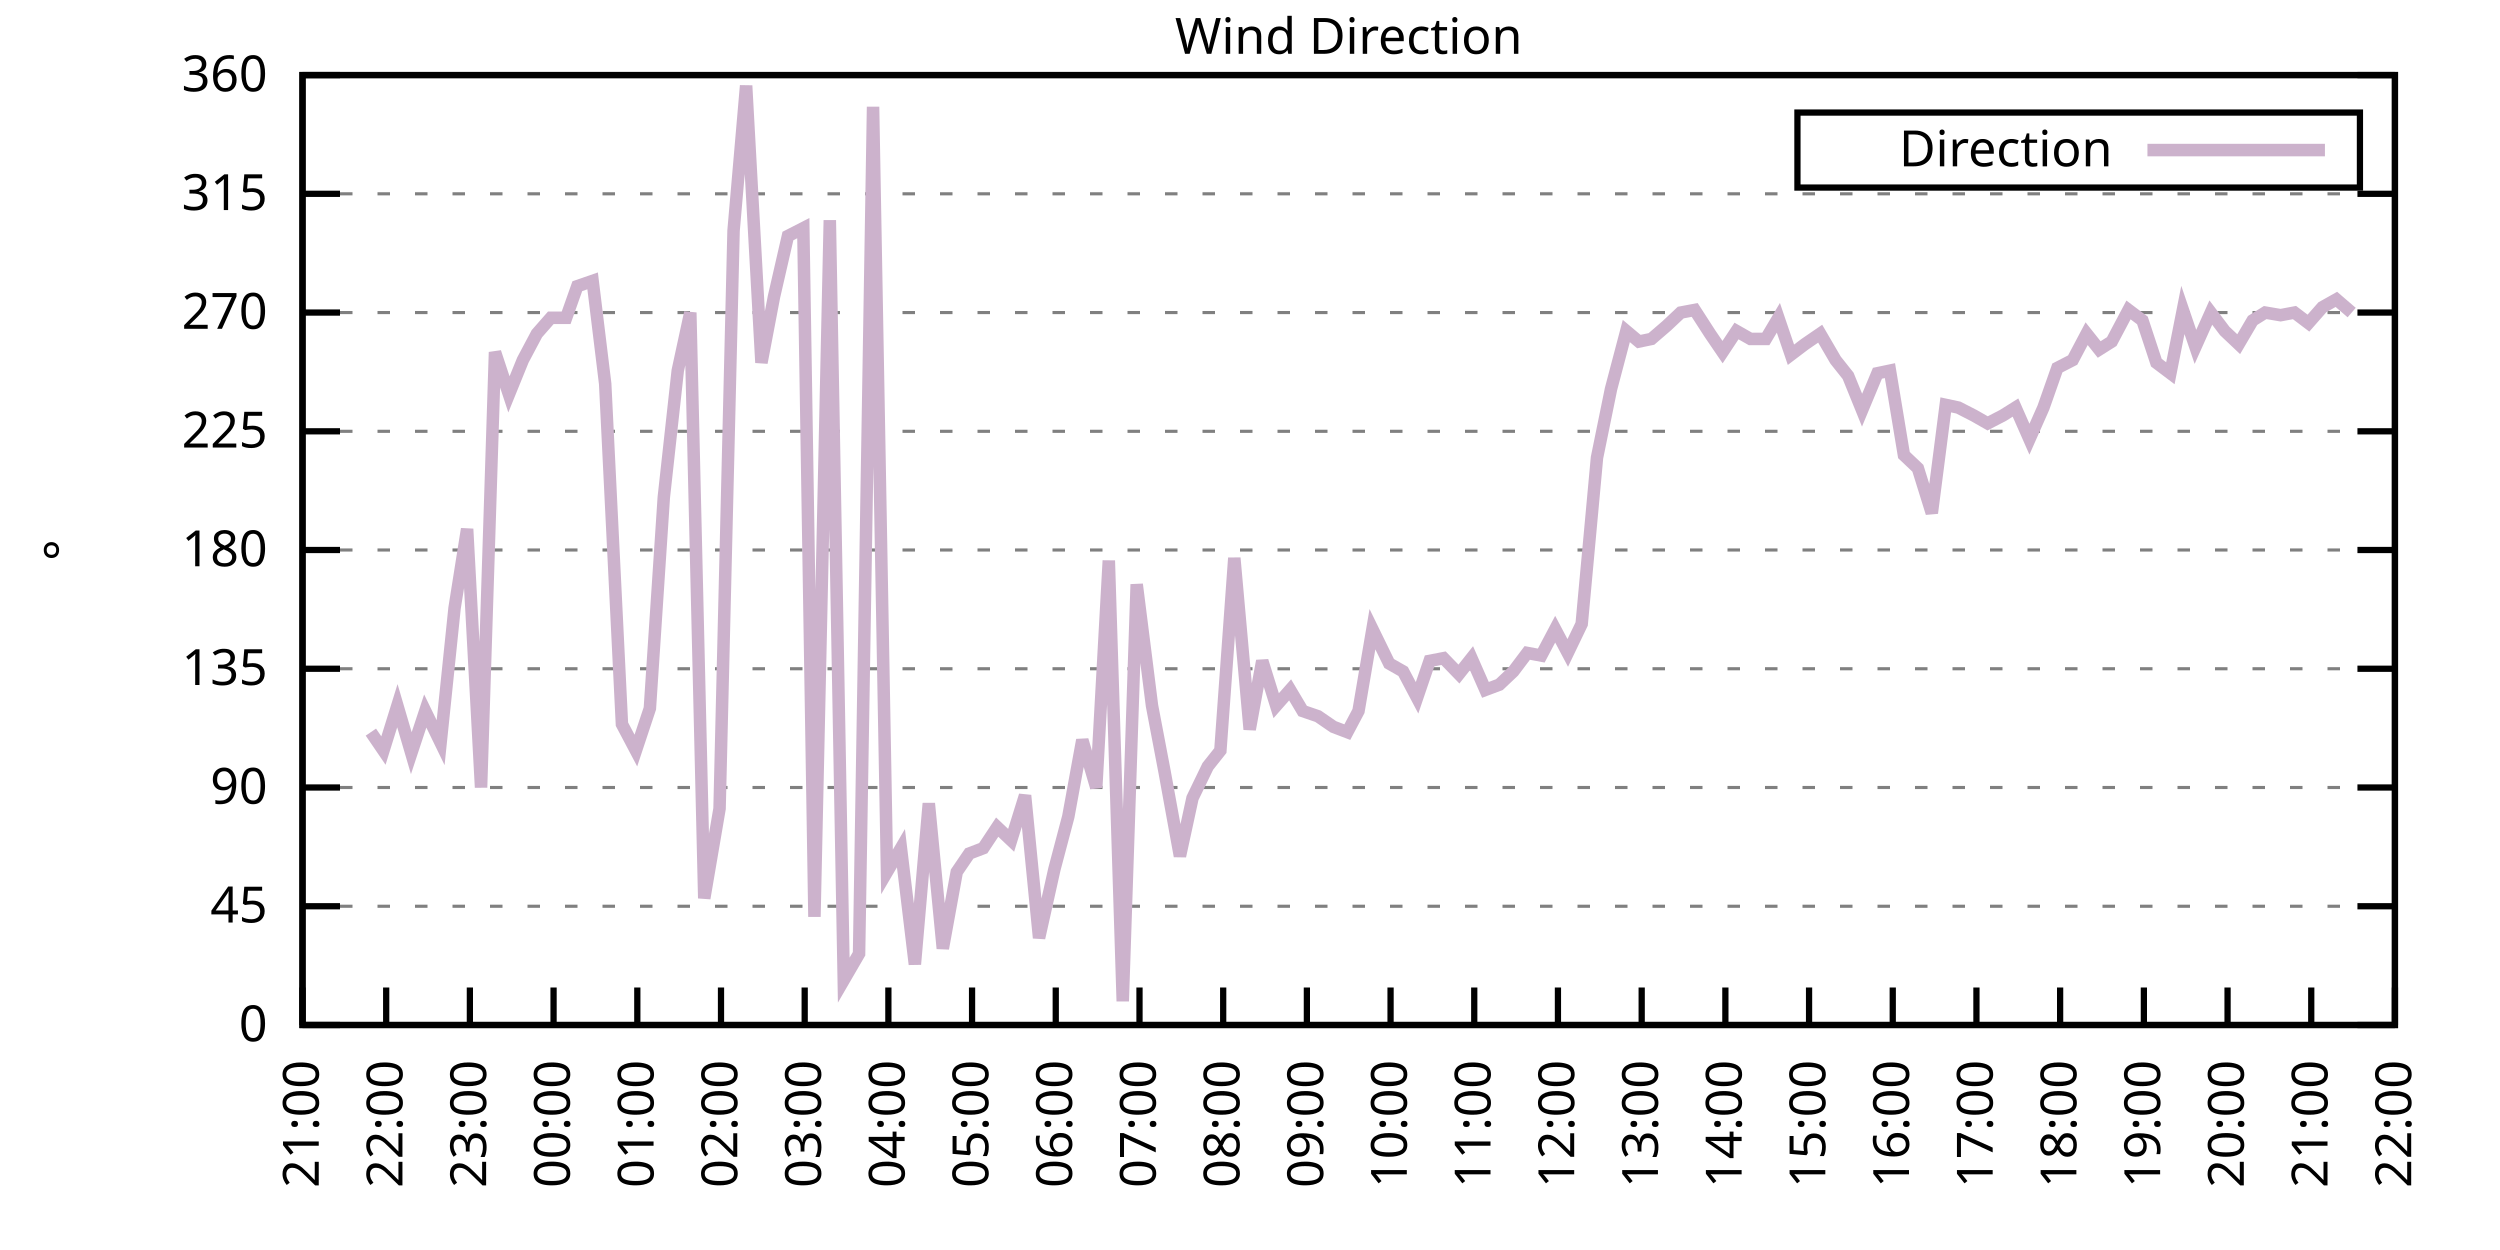
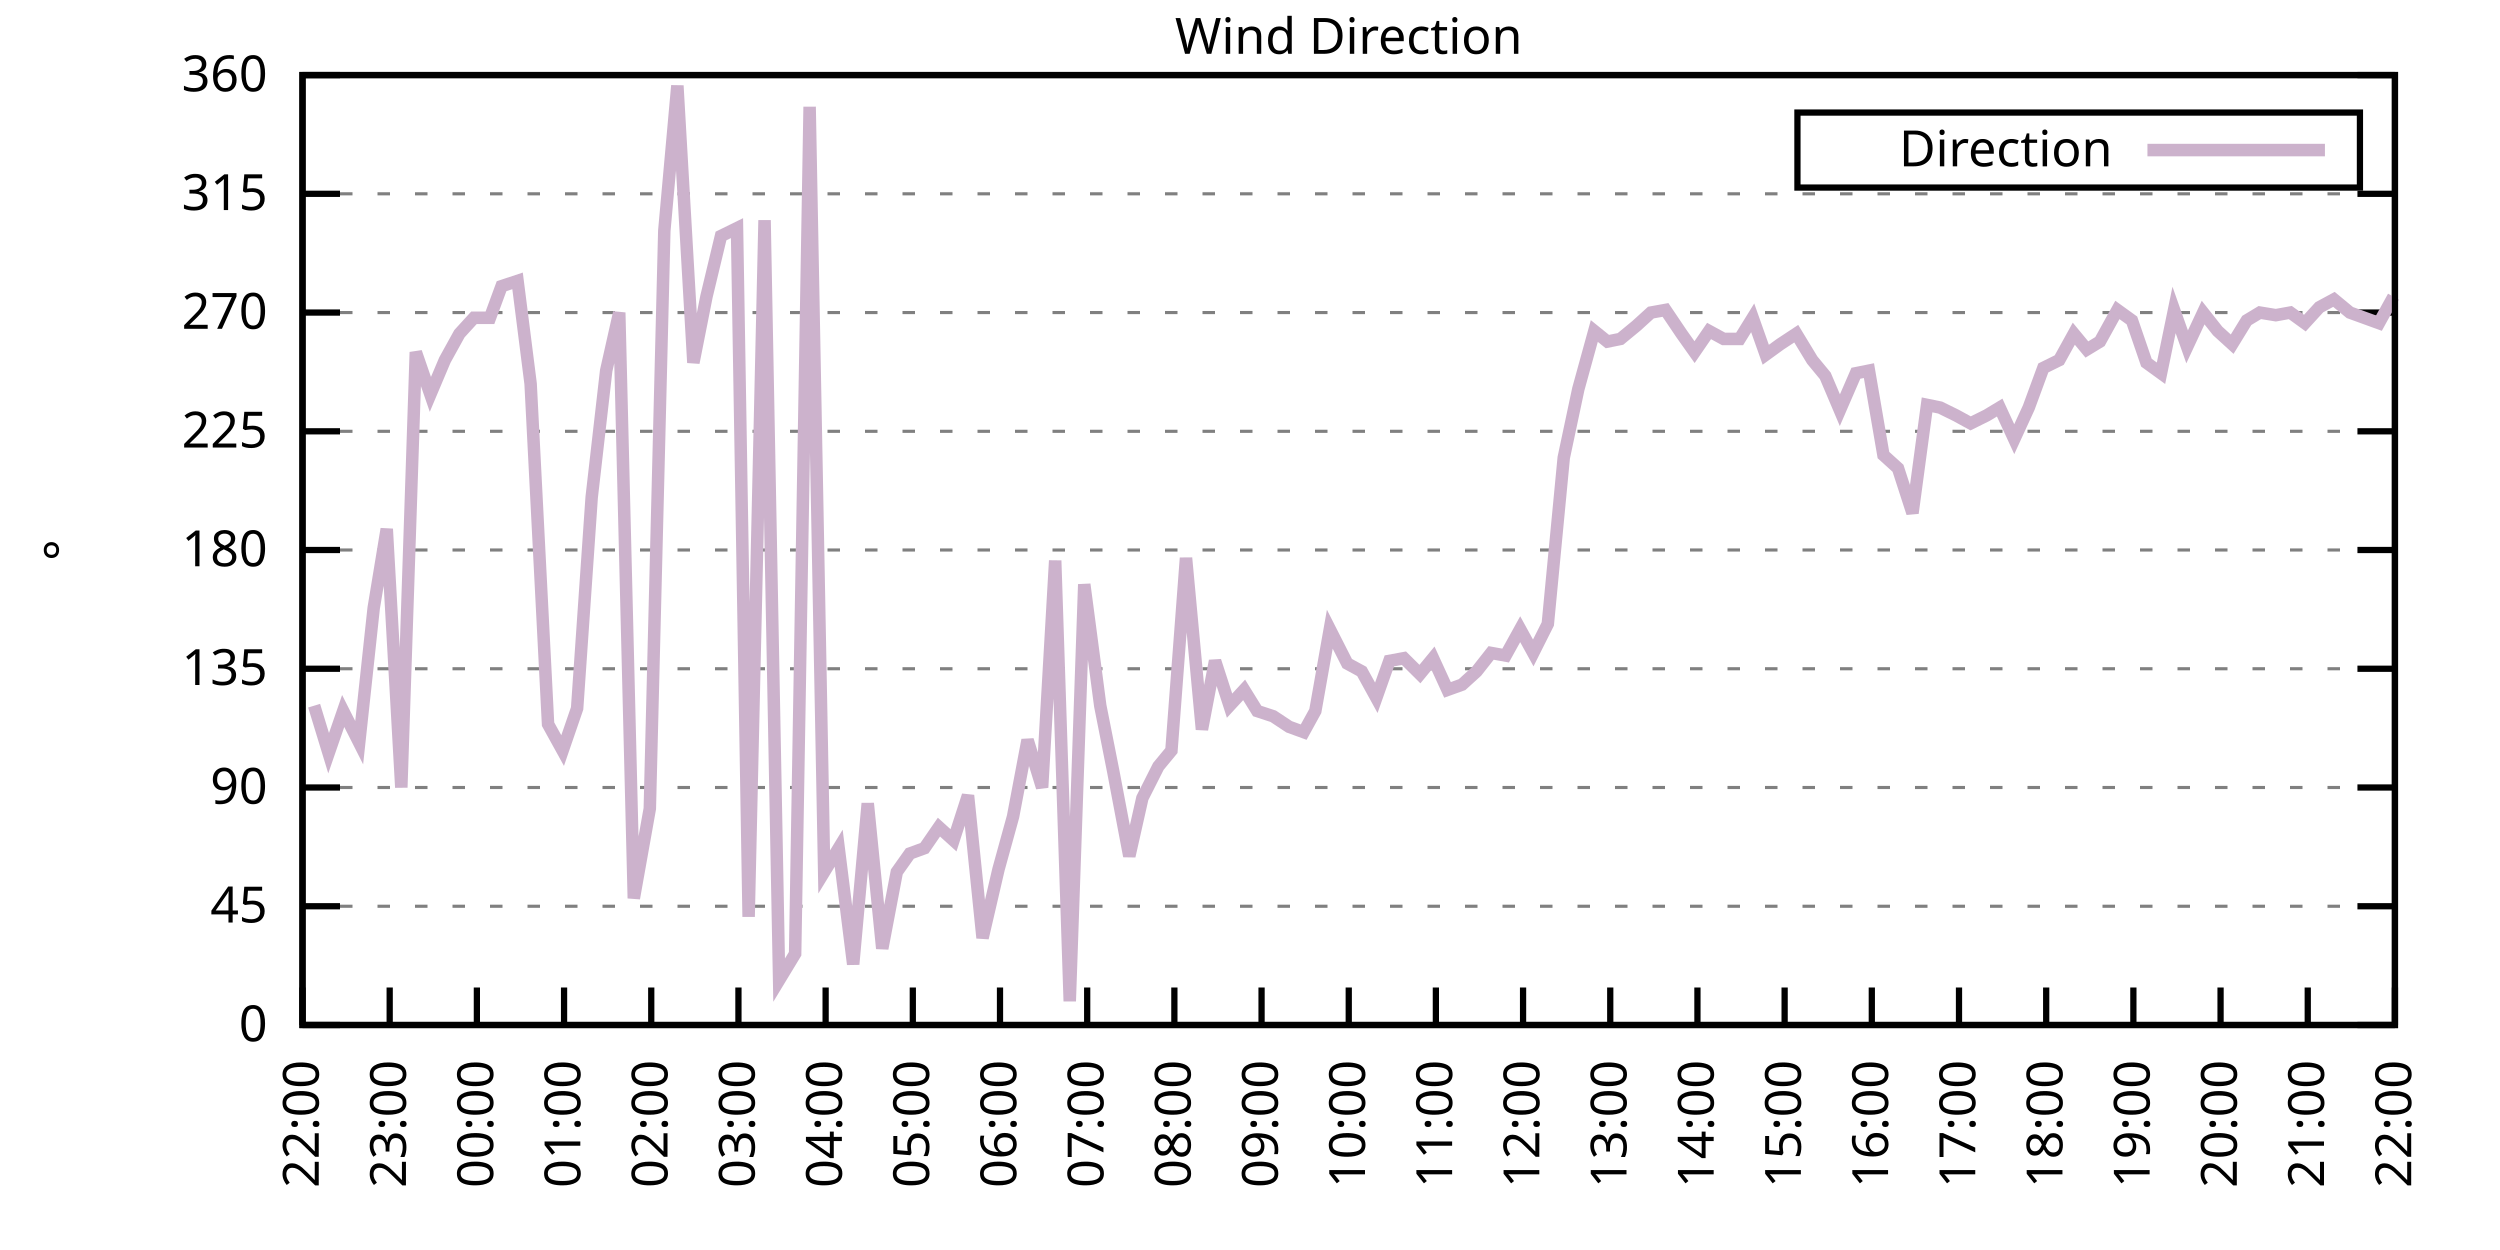
<svg xmlns="http://www.w3.org/2000/svg" xmlns:xlink="http://www.w3.org/1999/xlink" width="400" height="200" viewBox="0 0 400 200">
  <g id="gnuplot_canvas">
    <rect x="0" y="0" width="400" height="200" fill="none" />
    <defs>
      <circle id="gpDot" r="0.5" stroke-width="0.5" stroke="currentColor" />
      <path id="gpPt0" stroke-width="0.333" stroke="currentColor" d="M-1,0 h2 M0,-1 v2" />
      <path id="gpPt1" stroke-width="0.333" stroke="currentColor" d="M-1,-1 L1,1 M1,-1 L-1,1" />
      <path id="gpPt2" stroke-width="0.333" stroke="currentColor" d="M-1,0 L1,0 M0,-1 L0,1 M-1,-1 L1,1 M-1,1 L1,-1" />
      <rect id="gpPt3" stroke-width="0.333" stroke="currentColor" x="-1" y="-1" width="2" height="2" />
      <rect id="gpPt4" stroke-width="0.333" stroke="currentColor" fill="currentColor" x="-1" y="-1" width="2" height="2" />
      <circle id="gpPt5" stroke-width="0.333" stroke="currentColor" cx="0" cy="0" r="1" />
      <use xlink:href="#gpPt5" id="gpPt6" fill="currentColor" stroke="none" />
      <path id="gpPt7" stroke-width="0.333" stroke="currentColor" d="M0,-1.33 L-1.33,0.67 L1.33,0.67 z" />
      <use xlink:href="#gpPt7" id="gpPt8" fill="currentColor" stroke="none" />
      <use xlink:href="#gpPt7" id="gpPt9" stroke="currentColor" transform="rotate(180)" />
      <use xlink:href="#gpPt9" id="gpPt10" fill="currentColor" stroke="none" />
      <use xlink:href="#gpPt3" id="gpPt11" stroke="currentColor" transform="rotate(45)" />
      <use xlink:href="#gpPt11" id="gpPt12" fill="currentColor" stroke="none" />
      <path id="gpPt13" stroke-width="0.333" stroke="currentColor" d="M0,1.330 L1.265,0.411 L0.782,-1.067 L-0.782,-1.076 L-1.265,0.411 z" />
      <use xlink:href="#gpPt13" id="gpPt14" fill="currentColor" stroke="none" />
      <filter id="textbox" filterUnits="objectBoundingBox" x="0" y="0" height="1" width="1">
        <feFlood flood-color="white" flood-opacity="1" result="bgnd" />
        <feComposite in="SourceGraphic" in2="bgnd" operator="atop" />
      </filter>
      <filter id="greybox" filterUnits="objectBoundingBox" x="0" y="0" height="1" width="1">
        <feFlood flood-color="lightgrey" flood-opacity="1" result="grey" />
        <feComposite in="SourceGraphic" in2="grey" operator="atop" />
      </filter>
    </defs>
    <g fill="none" color="white" stroke="currentColor" stroke-width="1.00" stroke-linecap="butt" stroke-linejoin="miter">
</g>
    <g fill="none" color="black" stroke="currentColor" stroke-width="1.00" stroke-linecap="butt" stroke-linejoin="miter">
      <g stroke="none" shape-rendering="crispEdges">
        <polygon fill="rgb(255, 255, 255)" points="48.40,164.00 383.18,164.00 383.18,12.02 48.40,12.02 " />
      </g>
    </g>
    <g fill="none" color="black" stroke="currentColor" stroke-width="1.00" stroke-linecap="butt" stroke-linejoin="miter">
</g>
    <g fill="none" color="black" stroke="black" stroke-width="0.50" stroke-linecap="butt" stroke-linejoin="miter">
</g>
    <g fill="none" color="gray" stroke="currentColor" stroke-width="0.50" stroke-linecap="butt" stroke-linejoin="miter">
      <path stroke="gray" stroke-dasharray="2,4" class="gridline" d="M48.40,164.00 L383.19,164.00  " />
    </g>
    <g fill="none" color="gray" stroke="gray" stroke-width="1.00" stroke-linecap="butt" stroke-linejoin="miter">
</g>
    <g fill="none" color="black" stroke="currentColor" stroke-width="1.00" stroke-linecap="butt" stroke-linejoin="miter">
      <path stroke="black" d="M48.40,164.00 L54.40,164.00 M383.19,164.00 L377.19,164.00  " />
      <g transform="translate(42.80,166.60)" stroke="none" fill="black" font-family="Sans" font-size="8.00" text-anchor="end">
        <text>
          <tspan font-family="Sans"> 0</tspan>
        </text>
      </g>
    </g>
    <g fill="none" color="black" stroke="currentColor" stroke-width="1.00" stroke-linecap="butt" stroke-linejoin="miter">
</g>
    <g fill="none" color="black" stroke="black" stroke-width="0.50" stroke-linecap="butt" stroke-linejoin="miter">
</g>
    <g fill="none" color="gray" stroke="currentColor" stroke-width="0.50" stroke-linecap="butt" stroke-linejoin="miter">
      <path stroke="gray" stroke-dasharray="2,4" class="gridline" d="M48.40,145.00 L383.19,145.00  " />
    </g>
    <g fill="none" color="gray" stroke="gray" stroke-width="1.00" stroke-linecap="butt" stroke-linejoin="miter">
</g>
    <g fill="none" color="black" stroke="currentColor" stroke-width="1.00" stroke-linecap="butt" stroke-linejoin="miter">
      <path stroke="black" d="M48.40,145.00 L54.40,145.00 M383.19,145.00 L377.19,145.00  " />
      <g transform="translate(42.80,147.60)" stroke="none" fill="black" font-family="Sans" font-size="8.00" text-anchor="end">
        <text>
          <tspan font-family="Sans"> 45</tspan>
        </text>
      </g>
    </g>
    <g fill="none" color="black" stroke="currentColor" stroke-width="1.00" stroke-linecap="butt" stroke-linejoin="miter">
</g>
    <g fill="none" color="black" stroke="black" stroke-width="0.50" stroke-linecap="butt" stroke-linejoin="miter">
</g>
    <g fill="none" color="gray" stroke="currentColor" stroke-width="0.50" stroke-linecap="butt" stroke-linejoin="miter">
      <path stroke="gray" stroke-dasharray="2,4" class="gridline" d="M48.40,126.00 L383.19,126.00  " />
    </g>
    <g fill="none" color="gray" stroke="gray" stroke-width="1.00" stroke-linecap="butt" stroke-linejoin="miter">
</g>
    <g fill="none" color="black" stroke="currentColor" stroke-width="1.00" stroke-linecap="butt" stroke-linejoin="miter">
      <path stroke="black" d="M48.40,126.00 L54.40,126.00 M383.19,126.00 L377.19,126.00  " />
      <g transform="translate(42.80,128.60)" stroke="none" fill="black" font-family="Sans" font-size="8.00" text-anchor="end">
        <text>
          <tspan font-family="Sans"> 90</tspan>
        </text>
      </g>
    </g>
    <g fill="none" color="black" stroke="currentColor" stroke-width="1.00" stroke-linecap="butt" stroke-linejoin="miter">
</g>
    <g fill="none" color="black" stroke="black" stroke-width="0.50" stroke-linecap="butt" stroke-linejoin="miter">
</g>
    <g fill="none" color="gray" stroke="currentColor" stroke-width="0.50" stroke-linecap="butt" stroke-linejoin="miter">
      <path stroke="gray" stroke-dasharray="2,4" class="gridline" d="M48.40,107.00 L383.19,107.00  " />
    </g>
    <g fill="none" color="gray" stroke="gray" stroke-width="1.00" stroke-linecap="butt" stroke-linejoin="miter">
</g>
    <g fill="none" color="black" stroke="currentColor" stroke-width="1.00" stroke-linecap="butt" stroke-linejoin="miter">
      <path stroke="black" d="M48.40,107.00 L54.40,107.00 M383.19,107.00 L377.19,107.00  " />
      <g transform="translate(42.80,109.60)" stroke="none" fill="black" font-family="Sans" font-size="8.00" text-anchor="end">
        <text>
          <tspan font-family="Sans"> 135</tspan>
        </text>
      </g>
    </g>
    <g fill="none" color="black" stroke="currentColor" stroke-width="1.00" stroke-linecap="butt" stroke-linejoin="miter">
</g>
    <g fill="none" color="black" stroke="black" stroke-width="0.50" stroke-linecap="butt" stroke-linejoin="miter">
</g>
    <g fill="none" color="gray" stroke="currentColor" stroke-width="0.50" stroke-linecap="butt" stroke-linejoin="miter">
      <path stroke="gray" stroke-dasharray="2,4" class="gridline" d="M48.40,88.00 L383.19,88.00  " />
    </g>
    <g fill="none" color="gray" stroke="gray" stroke-width="1.00" stroke-linecap="butt" stroke-linejoin="miter">
</g>
    <g fill="none" color="black" stroke="currentColor" stroke-width="1.00" stroke-linecap="butt" stroke-linejoin="miter">
      <path stroke="black" d="M48.40,88.00 L54.40,88.00 M383.19,88.00 L377.19,88.00  " />
      <g transform="translate(42.80,90.60)" stroke="none" fill="black" font-family="Sans" font-size="8.00" text-anchor="end">
        <text>
          <tspan font-family="Sans"> 180</tspan>
        </text>
      </g>
    </g>
    <g fill="none" color="black" stroke="currentColor" stroke-width="1.00" stroke-linecap="butt" stroke-linejoin="miter">
</g>
    <g fill="none" color="black" stroke="black" stroke-width="0.50" stroke-linecap="butt" stroke-linejoin="miter">
</g>
    <g fill="none" color="gray" stroke="currentColor" stroke-width="0.50" stroke-linecap="butt" stroke-linejoin="miter">
      <path stroke="gray" stroke-dasharray="2,4" class="gridline" d="M48.40,69.01 L383.19,69.01  " />
    </g>
    <g fill="none" color="gray" stroke="gray" stroke-width="1.00" stroke-linecap="butt" stroke-linejoin="miter">
</g>
    <g fill="none" color="black" stroke="currentColor" stroke-width="1.00" stroke-linecap="butt" stroke-linejoin="miter">
      <path stroke="black" d="M48.40,69.01 L54.40,69.01 M383.19,69.01 L377.19,69.01  " />
      <g transform="translate(42.80,71.61)" stroke="none" fill="black" font-family="Sans" font-size="8.00" text-anchor="end">
        <text>
          <tspan font-family="Sans"> 225</tspan>
        </text>
      </g>
    </g>
    <g fill="none" color="black" stroke="currentColor" stroke-width="1.00" stroke-linecap="butt" stroke-linejoin="miter">
</g>
    <g fill="none" color="black" stroke="black" stroke-width="0.50" stroke-linecap="butt" stroke-linejoin="miter">
</g>
    <g fill="none" color="gray" stroke="currentColor" stroke-width="0.50" stroke-linecap="butt" stroke-linejoin="miter">
      <path stroke="gray" stroke-dasharray="2,4" class="gridline" d="M48.40,50.01 L383.19,50.01  " />
    </g>
    <g fill="none" color="gray" stroke="gray" stroke-width="1.00" stroke-linecap="butt" stroke-linejoin="miter">
</g>
    <g fill="none" color="black" stroke="currentColor" stroke-width="1.00" stroke-linecap="butt" stroke-linejoin="miter">
      <path stroke="black" d="M48.40,50.01 L54.40,50.01 M383.19,50.01 L377.19,50.01  " />
      <g transform="translate(42.80,52.61)" stroke="none" fill="black" font-family="Sans" font-size="8.00" text-anchor="end">
        <text>
          <tspan font-family="Sans"> 270</tspan>
        </text>
      </g>
    </g>
    <g fill="none" color="black" stroke="currentColor" stroke-width="1.00" stroke-linecap="butt" stroke-linejoin="miter">
</g>
    <g fill="none" color="black" stroke="black" stroke-width="0.50" stroke-linecap="butt" stroke-linejoin="miter">
</g>
    <g fill="none" color="gray" stroke="currentColor" stroke-width="0.50" stroke-linecap="butt" stroke-linejoin="miter">
      <path stroke="gray" stroke-dasharray="2,4" class="gridline" d="M48.40,31.01 L383.19,31.01  " />
    </g>
    <g fill="none" color="gray" stroke="gray" stroke-width="1.00" stroke-linecap="butt" stroke-linejoin="miter">
</g>
    <g fill="none" color="black" stroke="currentColor" stroke-width="1.00" stroke-linecap="butt" stroke-linejoin="miter">
      <path stroke="black" d="M48.40,31.01 L54.40,31.01 M383.19,31.01 L377.19,31.01  " />
      <g transform="translate(42.80,33.61)" stroke="none" fill="black" font-family="Sans" font-size="8.00" text-anchor="end">
        <text>
          <tspan font-family="Sans"> 315</tspan>
        </text>
      </g>
    </g>
    <g fill="none" color="black" stroke="currentColor" stroke-width="1.00" stroke-linecap="butt" stroke-linejoin="miter">
</g>
    <g fill="none" color="black" stroke="black" stroke-width="0.50" stroke-linecap="butt" stroke-linejoin="miter">
</g>
    <g fill="none" color="gray" stroke="currentColor" stroke-width="0.50" stroke-linecap="butt" stroke-linejoin="miter">
      <path stroke="gray" stroke-dasharray="2,4" class="gridline" d="M48.40,12.01 L383.19,12.01  " />
    </g>
    <g fill="none" color="gray" stroke="gray" stroke-width="1.00" stroke-linecap="butt" stroke-linejoin="miter">
</g>
    <g fill="none" color="black" stroke="currentColor" stroke-width="1.00" stroke-linecap="butt" stroke-linejoin="miter">
      <path stroke="black" d="M48.40,12.01 L54.40,12.01 M383.19,12.01 L377.19,12.01  " />
      <g transform="translate(42.80,14.61)" stroke="none" fill="black" font-family="Sans" font-size="8.00" text-anchor="end">
        <text>
          <tspan font-family="Sans"> 360</tspan>
        </text>
      </g>
    </g>
    <g fill="none" color="black" stroke="currentColor" stroke-width="1.00" stroke-linecap="butt" stroke-linejoin="miter">
      <path stroke="black" d="M48.40,164.00 L48.40,158.00  " />
      <g transform="translate(51.00,169.60) rotate(270.00)" stroke="none" fill="black" font-family="Sans" font-size="8.00" text-anchor="end">
        <text>
-           <tspan font-family="Sans">21:00</tspan>
-         </text>
-       </g>
-     </g>
-     <g fill="none" color="black" stroke="currentColor" stroke-width="1.00" stroke-linecap="butt" stroke-linejoin="miter">
-       <path stroke="black" d="M61.79,164.00 L61.79,158.00  " />
-       <g transform="translate(64.39,169.60) rotate(270.00)" stroke="none" fill="black" font-family="Sans" font-size="8.00" text-anchor="end">
-         <text>
          <tspan font-family="Sans">22:00</tspan>
        </text>
      </g>
    </g>
    <g fill="none" color="black" stroke="currentColor" stroke-width="1.00" stroke-linecap="butt" stroke-linejoin="miter">
-       <path stroke="black" d="M75.18,164.00 L75.18,158.00  " />
-       <g transform="translate(77.78,169.60) rotate(270.00)" stroke="none" fill="black" font-family="Sans" font-size="8.00" text-anchor="end">
+       <path stroke="black" d="M62.35,164.00 L62.35,158.00  " />
+       <g transform="translate(64.95,169.60) rotate(270.00)" stroke="none" fill="black" font-family="Sans" font-size="8.00" text-anchor="end">
        <text>
          <tspan font-family="Sans">23:00</tspan>
        </text>
      </g>
    </g>
    <g fill="none" color="black" stroke="currentColor" stroke-width="1.00" stroke-linecap="butt" stroke-linejoin="miter">
-       <path stroke="black" d="M88.57,164.00 L88.57,158.00  " />
-       <g transform="translate(91.17,169.60) rotate(270.00)" stroke="none" fill="black" font-family="Sans" font-size="8.00" text-anchor="end">
+       <path stroke="black" d="M76.30,164.00 L76.30,158.00  " />
+       <g transform="translate(78.90,169.60) rotate(270.00)" stroke="none" fill="black" font-family="Sans" font-size="8.00" text-anchor="end">
        <text>
          <tspan font-family="Sans">00:00</tspan>
        </text>
      </g>
    </g>
    <g fill="none" color="black" stroke="currentColor" stroke-width="1.00" stroke-linecap="butt" stroke-linejoin="miter">
-       <path stroke="black" d="M101.97,164.00 L101.97,158.00  " />
-       <g transform="translate(104.57,169.60) rotate(270.00)" stroke="none" fill="black" font-family="Sans" font-size="8.00" text-anchor="end">
+       <path stroke="black" d="M90.25,164.00 L90.25,158.00  " />
+       <g transform="translate(92.85,169.60) rotate(270.00)" stroke="none" fill="black" font-family="Sans" font-size="8.00" text-anchor="end">
        <text>
          <tspan font-family="Sans">01:00</tspan>
        </text>
      </g>
    </g>
    <g fill="none" color="black" stroke="currentColor" stroke-width="1.00" stroke-linecap="butt" stroke-linejoin="miter">
-       <path stroke="black" d="M115.36,164.00 L115.36,158.00  " />
-       <g transform="translate(117.96,169.60) rotate(270.00)" stroke="none" fill="black" font-family="Sans" font-size="8.00" text-anchor="end">
+       <path stroke="black" d="M104.20,164.00 L104.20,158.00  " />
+       <g transform="translate(106.80,169.60) rotate(270.00)" stroke="none" fill="black" font-family="Sans" font-size="8.00" text-anchor="end">
        <text>
          <tspan font-family="Sans">02:00</tspan>
        </text>
      </g>
    </g>
    <g fill="none" color="black" stroke="currentColor" stroke-width="1.00" stroke-linecap="butt" stroke-linejoin="miter">
-       <path stroke="black" d="M128.75,164.00 L128.75,158.00  " />
-       <g transform="translate(131.35,169.60) rotate(270.00)" stroke="none" fill="black" font-family="Sans" font-size="8.00" text-anchor="end">
+       <path stroke="black" d="M118.15,164.00 L118.15,158.00  " />
+       <g transform="translate(120.75,169.60) rotate(270.00)" stroke="none" fill="black" font-family="Sans" font-size="8.00" text-anchor="end">
        <text>
          <tspan font-family="Sans">03:00</tspan>
        </text>
      </g>
    </g>
    <g fill="none" color="black" stroke="currentColor" stroke-width="1.00" stroke-linecap="butt" stroke-linejoin="miter">
-       <path stroke="black" d="M142.14,164.00 L142.14,158.00  " />
-       <g transform="translate(144.74,169.60) rotate(270.00)" stroke="none" fill="black" font-family="Sans" font-size="8.00" text-anchor="end">
+       <path stroke="black" d="M132.10,164.00 L132.10,158.00  " />
+       <g transform="translate(134.70,169.60) rotate(270.00)" stroke="none" fill="black" font-family="Sans" font-size="8.00" text-anchor="end">
        <text>
          <tspan font-family="Sans">04:00</tspan>
        </text>
      </g>
    </g>
    <g fill="none" color="black" stroke="currentColor" stroke-width="1.00" stroke-linecap="butt" stroke-linejoin="miter">
-       <path stroke="black" d="M155.53,164.00 L155.53,158.00  " />
-       <g transform="translate(158.13,169.60) rotate(270.00)" stroke="none" fill="black" font-family="Sans" font-size="8.00" text-anchor="end">
+       <path stroke="black" d="M146.05,164.00 L146.05,158.00  " />
+       <g transform="translate(148.65,169.60) rotate(270.00)" stroke="none" fill="black" font-family="Sans" font-size="8.00" text-anchor="end">
        <text>
          <tspan font-family="Sans">05:00</tspan>
        </text>
      </g>
    </g>
    <g fill="none" color="black" stroke="currentColor" stroke-width="1.00" stroke-linecap="butt" stroke-linejoin="miter">
-       <path stroke="black" d="M168.92,164.00 L168.92,158.00  " />
-       <g transform="translate(171.52,169.60) rotate(270.00)" stroke="none" fill="black" font-family="Sans" font-size="8.00" text-anchor="end">
+       <path stroke="black" d="M160.00,164.00 L160.00,158.00  " />
+       <g transform="translate(162.60,169.60) rotate(270.00)" stroke="none" fill="black" font-family="Sans" font-size="8.00" text-anchor="end">
        <text>
          <tspan font-family="Sans">06:00</tspan>
        </text>
      </g>
    </g>
    <g fill="none" color="black" stroke="currentColor" stroke-width="1.00" stroke-linecap="butt" stroke-linejoin="miter">
-       <path stroke="black" d="M182.32,164.00 L182.32,158.00  " />
-       <g transform="translate(184.92,169.60) rotate(270.00)" stroke="none" fill="black" font-family="Sans" font-size="8.00" text-anchor="end">
+       <path stroke="black" d="M173.95,164.00 L173.95,158.00  " />
+       <g transform="translate(176.55,169.60) rotate(270.00)" stroke="none" fill="black" font-family="Sans" font-size="8.00" text-anchor="end">
        <text>
          <tspan font-family="Sans">07:00</tspan>
        </text>
      </g>
    </g>
    <g fill="none" color="black" stroke="currentColor" stroke-width="1.00" stroke-linecap="butt" stroke-linejoin="miter">
-       <path stroke="black" d="M195.71,164.00 L195.71,158.00  " />
-       <g transform="translate(198.31,169.60) rotate(270.00)" stroke="none" fill="black" font-family="Sans" font-size="8.00" text-anchor="end">
+       <path stroke="black" d="M187.90,164.00 L187.90,158.00  " />
+       <g transform="translate(190.50,169.60) rotate(270.00)" stroke="none" fill="black" font-family="Sans" font-size="8.00" text-anchor="end">
        <text>
          <tspan font-family="Sans">08:00</tspan>
        </text>
      </g>
    </g>
    <g fill="none" color="black" stroke="currentColor" stroke-width="1.00" stroke-linecap="butt" stroke-linejoin="miter">
-       <path stroke="black" d="M209.10,164.00 L209.10,158.00  " />
-       <g transform="translate(211.70,169.60) rotate(270.00)" stroke="none" fill="black" font-family="Sans" font-size="8.00" text-anchor="end">
+       <path stroke="black" d="M201.85,164.00 L201.85,158.00  " />
+       <g transform="translate(204.45,169.60) rotate(270.00)" stroke="none" fill="black" font-family="Sans" font-size="8.00" text-anchor="end">
        <text>
          <tspan font-family="Sans">09:00</tspan>
        </text>
      </g>
    </g>
    <g fill="none" color="black" stroke="currentColor" stroke-width="1.00" stroke-linecap="butt" stroke-linejoin="miter">
-       <path stroke="black" d="M222.49,164.00 L222.49,158.00  " />
-       <g transform="translate(225.09,169.60) rotate(270.00)" stroke="none" fill="black" font-family="Sans" font-size="8.00" text-anchor="end">
+       <path stroke="black" d="M215.80,164.00 L215.80,158.00  " />
+       <g transform="translate(218.40,169.60) rotate(270.00)" stroke="none" fill="black" font-family="Sans" font-size="8.00" text-anchor="end">
        <text>
          <tspan font-family="Sans">10:00</tspan>
        </text>
      </g>
    </g>
    <g fill="none" color="black" stroke="currentColor" stroke-width="1.00" stroke-linecap="butt" stroke-linejoin="miter">
-       <path stroke="black" d="M235.88,164.00 L235.88,158.00  " />
-       <g transform="translate(238.48,169.60) rotate(270.00)" stroke="none" fill="black" font-family="Sans" font-size="8.00" text-anchor="end">
+       <path stroke="black" d="M229.74,164.00 L229.74,158.00  " />
+       <g transform="translate(232.34,169.60) rotate(270.00)" stroke="none" fill="black" font-family="Sans" font-size="8.00" text-anchor="end">
        <text>
          <tspan font-family="Sans">11:00</tspan>
        </text>
      </g>
    </g>
    <g fill="none" color="black" stroke="currentColor" stroke-width="1.00" stroke-linecap="butt" stroke-linejoin="miter">
-       <path stroke="black" d="M249.27,164.00 L249.27,158.00  " />
-       <g transform="translate(251.87,169.60) rotate(270.00)" stroke="none" fill="black" font-family="Sans" font-size="8.00" text-anchor="end">
+       <path stroke="black" d="M243.69,164.00 L243.69,158.00  " />
+       <g transform="translate(246.29,169.60) rotate(270.00)" stroke="none" fill="black" font-family="Sans" font-size="8.00" text-anchor="end">
        <text>
          <tspan font-family="Sans">12:00</tspan>
        </text>
      </g>
    </g>
    <g fill="none" color="black" stroke="currentColor" stroke-width="1.00" stroke-linecap="butt" stroke-linejoin="miter">
-       <path stroke="black" d="M262.67,164.00 L262.67,158.00  " />
-       <g transform="translate(265.27,169.60) rotate(270.00)" stroke="none" fill="black" font-family="Sans" font-size="8.00" text-anchor="end">
+       <path stroke="black" d="M257.64,164.00 L257.64,158.00  " />
+       <g transform="translate(260.24,169.60) rotate(270.00)" stroke="none" fill="black" font-family="Sans" font-size="8.00" text-anchor="end">
        <text>
          <tspan font-family="Sans">13:00</tspan>
        </text>
      </g>
    </g>
    <g fill="none" color="black" stroke="currentColor" stroke-width="1.00" stroke-linecap="butt" stroke-linejoin="miter">
-       <path stroke="black" d="M276.06,164.00 L276.06,158.00  " />
-       <g transform="translate(278.66,169.60) rotate(270.00)" stroke="none" fill="black" font-family="Sans" font-size="8.00" text-anchor="end">
+       <path stroke="black" d="M271.59,164.00 L271.59,158.00  " />
+       <g transform="translate(274.19,169.60) rotate(270.00)" stroke="none" fill="black" font-family="Sans" font-size="8.00" text-anchor="end">
        <text>
          <tspan font-family="Sans">14:00</tspan>
        </text>
      </g>
    </g>
    <g fill="none" color="black" stroke="currentColor" stroke-width="1.00" stroke-linecap="butt" stroke-linejoin="miter">
-       <path stroke="black" d="M289.45,164.00 L289.45,158.00  " />
-       <g transform="translate(292.05,169.60) rotate(270.00)" stroke="none" fill="black" font-family="Sans" font-size="8.00" text-anchor="end">
+       <path stroke="black" d="M285.54,164.00 L285.54,158.00  " />
+       <g transform="translate(288.14,169.60) rotate(270.00)" stroke="none" fill="black" font-family="Sans" font-size="8.00" text-anchor="end">
        <text>
          <tspan font-family="Sans">15:00</tspan>
        </text>
      </g>
    </g>
    <g fill="none" color="black" stroke="currentColor" stroke-width="1.00" stroke-linecap="butt" stroke-linejoin="miter">
-       <path stroke="black" d="M302.84,164.00 L302.84,158.00  " />
-       <g transform="translate(305.44,169.60) rotate(270.00)" stroke="none" fill="black" font-family="Sans" font-size="8.00" text-anchor="end">
+       <path stroke="black" d="M299.49,164.00 L299.49,158.00  " />
+       <g transform="translate(302.09,169.60) rotate(270.00)" stroke="none" fill="black" font-family="Sans" font-size="8.00" text-anchor="end">
        <text>
          <tspan font-family="Sans">16:00</tspan>
        </text>
      </g>
    </g>
    <g fill="none" color="black" stroke="currentColor" stroke-width="1.00" stroke-linecap="butt" stroke-linejoin="miter">
-       <path stroke="black" d="M316.23,164.00 L316.23,158.00  " />
-       <g transform="translate(318.83,169.60) rotate(270.00)" stroke="none" fill="black" font-family="Sans" font-size="8.00" text-anchor="end">
+       <path stroke="black" d="M313.44,164.00 L313.44,158.00  " />
+       <g transform="translate(316.04,169.60) rotate(270.00)" stroke="none" fill="black" font-family="Sans" font-size="8.00" text-anchor="end">
        <text>
          <tspan font-family="Sans">17:00</tspan>
        </text>
      </g>
    </g>
    <g fill="none" color="black" stroke="currentColor" stroke-width="1.00" stroke-linecap="butt" stroke-linejoin="miter">
-       <path stroke="black" d="M329.62,164.00 L329.62,158.00  " />
-       <g transform="translate(332.22,169.60) rotate(270.00)" stroke="none" fill="black" font-family="Sans" font-size="8.00" text-anchor="end">
+       <path stroke="black" d="M327.39,164.00 L327.39,158.00  " />
+       <g transform="translate(329.99,169.60) rotate(270.00)" stroke="none" fill="black" font-family="Sans" font-size="8.00" text-anchor="end">
        <text>
          <tspan font-family="Sans">18:00</tspan>
        </text>
      </g>
    </g>
    <g fill="none" color="black" stroke="currentColor" stroke-width="1.00" stroke-linecap="butt" stroke-linejoin="miter">
-       <path stroke="black" d="M343.02,164.00 L343.02,158.00  " />
-       <g transform="translate(345.62,169.60) rotate(270.00)" stroke="none" fill="black" font-family="Sans" font-size="8.00" text-anchor="end">
+       <path stroke="black" d="M341.34,164.00 L341.34,158.00  " />
+       <g transform="translate(343.94,169.60) rotate(270.00)" stroke="none" fill="black" font-family="Sans" font-size="8.00" text-anchor="end">
        <text>
          <tspan font-family="Sans">19:00</tspan>
        </text>
      </g>
    </g>
    <g fill="none" color="black" stroke="currentColor" stroke-width="1.00" stroke-linecap="butt" stroke-linejoin="miter">
-       <path stroke="black" d="M356.41,164.00 L356.41,158.00  " />
-       <g transform="translate(359.01,169.60) rotate(270.00)" stroke="none" fill="black" font-family="Sans" font-size="8.00" text-anchor="end">
+       <path stroke="black" d="M355.29,164.00 L355.29,158.00  " />
+       <g transform="translate(357.89,169.60) rotate(270.00)" stroke="none" fill="black" font-family="Sans" font-size="8.00" text-anchor="end">
        <text>
          <tspan font-family="Sans">20:00</tspan>
        </text>
      </g>
    </g>
    <g fill="none" color="black" stroke="currentColor" stroke-width="1.00" stroke-linecap="butt" stroke-linejoin="miter">
-       <path stroke="black" d="M369.80,164.00 L369.80,158.00  " />
-       <g transform="translate(372.40,169.60) rotate(270.00)" stroke="none" fill="black" font-family="Sans" font-size="8.00" text-anchor="end">
+       <path stroke="black" d="M369.24,164.00 L369.24,158.00  " />
+       <g transform="translate(371.84,169.60) rotate(270.00)" stroke="none" fill="black" font-family="Sans" font-size="8.00" text-anchor="end">
        <text>
          <tspan font-family="Sans">21:00</tspan>
        </text>
      </g>
    </g>
    <g fill="none" color="black" stroke="currentColor" stroke-width="1.00" stroke-linecap="butt" stroke-linejoin="miter">
      <path stroke="black" d="M383.19,164.00 L383.19,158.00  " />
      <g transform="translate(385.79,169.60) rotate(270.00)" stroke="none" fill="black" font-family="Sans" font-size="8.00" text-anchor="end">
        <text>
          <tspan font-family="Sans">22:00</tspan>
        </text>
      </g>
    </g>
    <g fill="none" color="black" stroke="currentColor" stroke-width="1.00" stroke-linecap="butt" stroke-linejoin="miter">
</g>
    <g fill="none" color="black" stroke="currentColor" stroke-width="1.00" stroke-linecap="butt" stroke-linejoin="miter">
      <path stroke="black" d="M48.40,12.01 L48.40,164.00 L383.19,164.00 L383.19,12.01 L48.40,12.01 Z  " />
    </g>
    <g fill="none" color="black" stroke="currentColor" stroke-width="1.00" stroke-linecap="butt" stroke-linejoin="miter">
</g>
    <g fill="none" color="black" stroke="currentColor" stroke-width="1.00" stroke-linecap="butt" stroke-linejoin="miter">
      <path stroke="black" d="M287.59,30.01 L287.59,18.01 L377.59,18.01 L377.59,30.01 L287.59,30.01 Z  " />
    </g>
    <g id="Wind_direction_plot_1">
      <g fill="none" color="white" stroke="black" stroke-width="2.00" stroke-linecap="butt" stroke-linejoin="miter">
</g>
      <g fill="none" color="black" stroke="currentColor" stroke-width="2.00" stroke-linecap="butt" stroke-linejoin="miter">
        <g transform="translate(337.99,26.61)" stroke="none" fill="black" font-family="Sans" font-size="8.00" text-anchor="end">
          <text>
            <tspan font-family="Sans">Direction</tspan>
          </text>
        </g>
      </g>
      <g fill="none" color="black" stroke="currentColor" stroke-width="2.00" stroke-linecap="butt" stroke-linejoin="miter">
-         <path stroke="rgb(204, 178, 204)" d="M343.59,24.01 L371.99,24.01 M59.34,117.14 L61.35,120.09 L63.58,112.91 L65.81,120.51 L68.04,113.76 L70.50,118.83   L72.73,97.29 L74.74,84.63 L76.97,126.00 L79.20,56.34 L81.43,63.10 L83.66,57.61 L85.90,53.39 L88.13,50.85   L90.58,50.85 L92.37,45.79 L94.82,44.94 L96.83,61.41 L99.51,115.87 L101.74,120.09 L103.98,113.34 L106.21,79.56   L108.44,59.30 L110.45,50.01 L112.68,143.73 L115.13,129.38 L117.37,36.92 L119.38,13.70 L121.83,58.03 L123.84,47.47   L126.07,37.76 L128.53,36.50 L130.31,146.69 L132.77,35.23 L135.00,156.82 L137.45,152.60 L139.69,17.08 L141.92,139.51   L144.15,135.71 L146.38,154.29 L148.61,128.54 L150.85,151.76 L153.08,139.51 L155.09,136.56 L157.32,135.71 L159.55,132.34   L161.78,134.45 L164.01,127.27 L166.25,150.07 L168.70,139.09 L170.93,130.65 L173.17,118.40 L175.40,126.00 L177.41,89.69   L179.64,160.20 L181.87,93.49 L184.32,112.91 L186.33,123.47 L188.79,136.98 L190.80,127.69 L193.25,122.62 L195.26,120.09   L197.49,89.27 L199.95,116.71 L201.96,105.74 L204.19,112.91 L206.42,110.38 L208.43,113.76 L210.88,114.60 L213.34,116.29   L215.57,117.14 L217.36,113.76 L219.59,100.67 L222.27,106.16 L224.50,107.43 L226.73,111.65 L228.74,105.74 L230.97,105.31   L233.43,107.85 L235.44,105.31 L237.67,110.38 L239.90,109.54 L242.13,107.43 L244.36,104.47 L246.60,104.89 L248.83,100.67   L250.84,104.47 L253.07,99.83 L255.52,73.23 L257.76,62.25 L260.21,52.96 L262.22,54.65 L264.23,54.23 L266.68,52.12   L268.92,50.01 L271.15,49.59 L273.60,53.39 L275.61,56.34 L277.84,52.96 L280.07,54.23 L282.53,54.23 L284.54,50.85   L286.55,56.76 L288.78,55.07 L291.23,53.39 L293.69,57.61 L295.70,60.14 L297.93,65.63 L300.39,59.72 L302.39,59.30   L304.63,72.81 L306.86,74.92 L309.09,82.09 L311.32,64.78 L313.33,65.21 L315.79,66.47 L318.02,67.74 L320.47,66.47   L322.48,65.21 L324.71,70.27 L326.95,65.21 L329.18,58.87 L331.63,57.61 L333.86,53.39 L335.87,55.92 L337.88,54.65   L340.56,49.59 L342.79,51.27 L345.02,58.03 L347.26,59.72 L349.26,49.59 L351.27,55.50 L353.73,50.01 L355.96,52.96   L358.19,55.07 L360.42,51.27 L362.43,50.01 L364.89,50.43 L367.12,50.01 L369.35,51.70 L371.58,49.16 L373.82,47.90   L376.27,50.01  " />
+         <path stroke="rgb(204, 178, 204)" d="M343.59,24.01 L371.99,24.01 M50.26,112.91 L52.58,120.51 L54.91,113.76 L57.47,118.83 L59.79,97.29 L61.88,84.63   L64.21,126.00 L66.53,56.34 L68.86,63.10 L71.18,57.61 L73.51,53.39 L75.83,50.85 L78.39,50.85 L80.25,45.79   L82.81,44.94 L84.90,61.41 L87.69,115.87 L90.02,120.09 L92.34,113.34 L94.67,79.56 L96.99,59.30 L99.08,50.01   L101.41,143.73 L103.97,129.38 L106.29,36.92 L108.38,13.70 L110.94,58.03 L113.03,47.47 L115.36,37.76 L117.92,36.50   L119.78,146.69 L122.33,35.23 L124.66,156.82 L127.22,152.60 L129.54,17.08 L131.87,139.51 L134.19,135.71 L136.51,154.29   L138.84,128.54 L141.16,151.76 L143.49,139.51 L145.58,136.56 L147.91,135.71 L150.23,132.34 L152.56,134.45 L154.88,127.27   L157.21,150.07 L159.76,139.09 L162.09,130.65 L164.41,118.40 L166.74,126.00 L168.83,89.69 L171.16,160.20 L173.48,93.49   L176.04,112.91 L178.13,123.47 L180.69,136.98 L182.78,127.69 L185.34,122.62 L187.43,120.09 L189.76,89.27 L192.31,116.71   L194.41,105.74 L196.73,112.91 L199.06,110.38 L201.15,113.76 L203.71,114.60 L206.26,116.29 L208.59,117.14 L210.45,113.76   L212.77,100.67 L215.56,106.16 L217.89,107.43 L220.21,111.65 L222.30,105.74 L224.63,105.31 L227.19,107.85 L229.28,105.31   L231.60,110.38 L233.93,109.54 L236.25,107.43 L238.58,104.47 L240.90,104.89 L243.23,100.67 L245.32,104.47 L247.65,99.83   L250.20,73.23 L252.53,62.25 L255.09,52.96 L257.18,54.65 L259.27,54.23 L261.83,52.12 L264.15,50.01 L266.48,49.59   L269.04,53.39 L271.13,56.34 L273.45,52.96 L275.78,54.23 L278.34,54.23 L280.43,50.85 L282.52,56.76 L284.85,55.07   L287.40,53.39 L289.96,57.61 L292.05,60.14 L294.38,65.63 L296.94,59.72 L299.03,59.30 L301.35,72.81 L303.68,74.92   L306.00,82.09 L308.33,64.78 L310.42,65.21 L312.98,66.47 L315.30,67.74 L317.86,66.47 L319.95,65.21 L322.28,70.27   L324.60,65.21 L326.93,58.87 L329.48,57.61 L331.81,53.39 L333.90,55.92 L335.99,54.65 L338.78,49.59 L341.11,51.27   L343.43,58.03 L345.76,59.72 L347.85,49.59 L349.94,55.50 L352.50,50.01 L354.83,52.96 L357.15,55.07 L359.48,51.27   L361.57,50.01 L364.13,50.43 L366.45,50.01 L368.78,51.70 L371.10,49.16 L373.43,47.90 L375.98,50.01 L380.63,51.70   L382.96,47.47  " />
      </g>
    </g>
    <g fill="none" color="black" stroke="currentColor" stroke-width="2.00" stroke-linecap="butt" stroke-linejoin="miter">
</g>
    <g fill="none" color="black" stroke="black" stroke-width="1.00" stroke-linecap="butt" stroke-linejoin="miter">
</g>
    <g fill="none" color="black" stroke="currentColor" stroke-width="1.00" stroke-linecap="butt" stroke-linejoin="miter">
      <path stroke="black" d="M48.40,12.01 L48.40,164.00 L383.19,164.00 L383.19,12.01 L48.40,12.01 Z  " />
      <g transform="translate(12.80,88.01) rotate(270.00)" stroke="none" fill="black" font-family="Sans" font-size="8.00" text-anchor="middle">
        <text>
          <tspan font-family="Sans">°</tspan>
        </text>
      </g>
    </g>
    <g fill="none" color="black" stroke="currentColor" stroke-width="1.00" stroke-linecap="butt" stroke-linejoin="miter">
</g>
    <g fill="none" color="black" stroke="currentColor" stroke-width="1.00" stroke-linecap="butt" stroke-linejoin="miter">
      <g transform="translate(215.79,8.61)" stroke="none" fill="black" font-family="Sans" font-size="8.00" text-anchor="middle">
        <text>
          <tspan font-family="Sans">Wind Direction</tspan>
        </text>
      </g>
    </g>
    <g fill="none" color="black" stroke="currentColor" stroke-width="1.00" stroke-linecap="butt" stroke-linejoin="miter">
</g>
  </g>
</svg>
